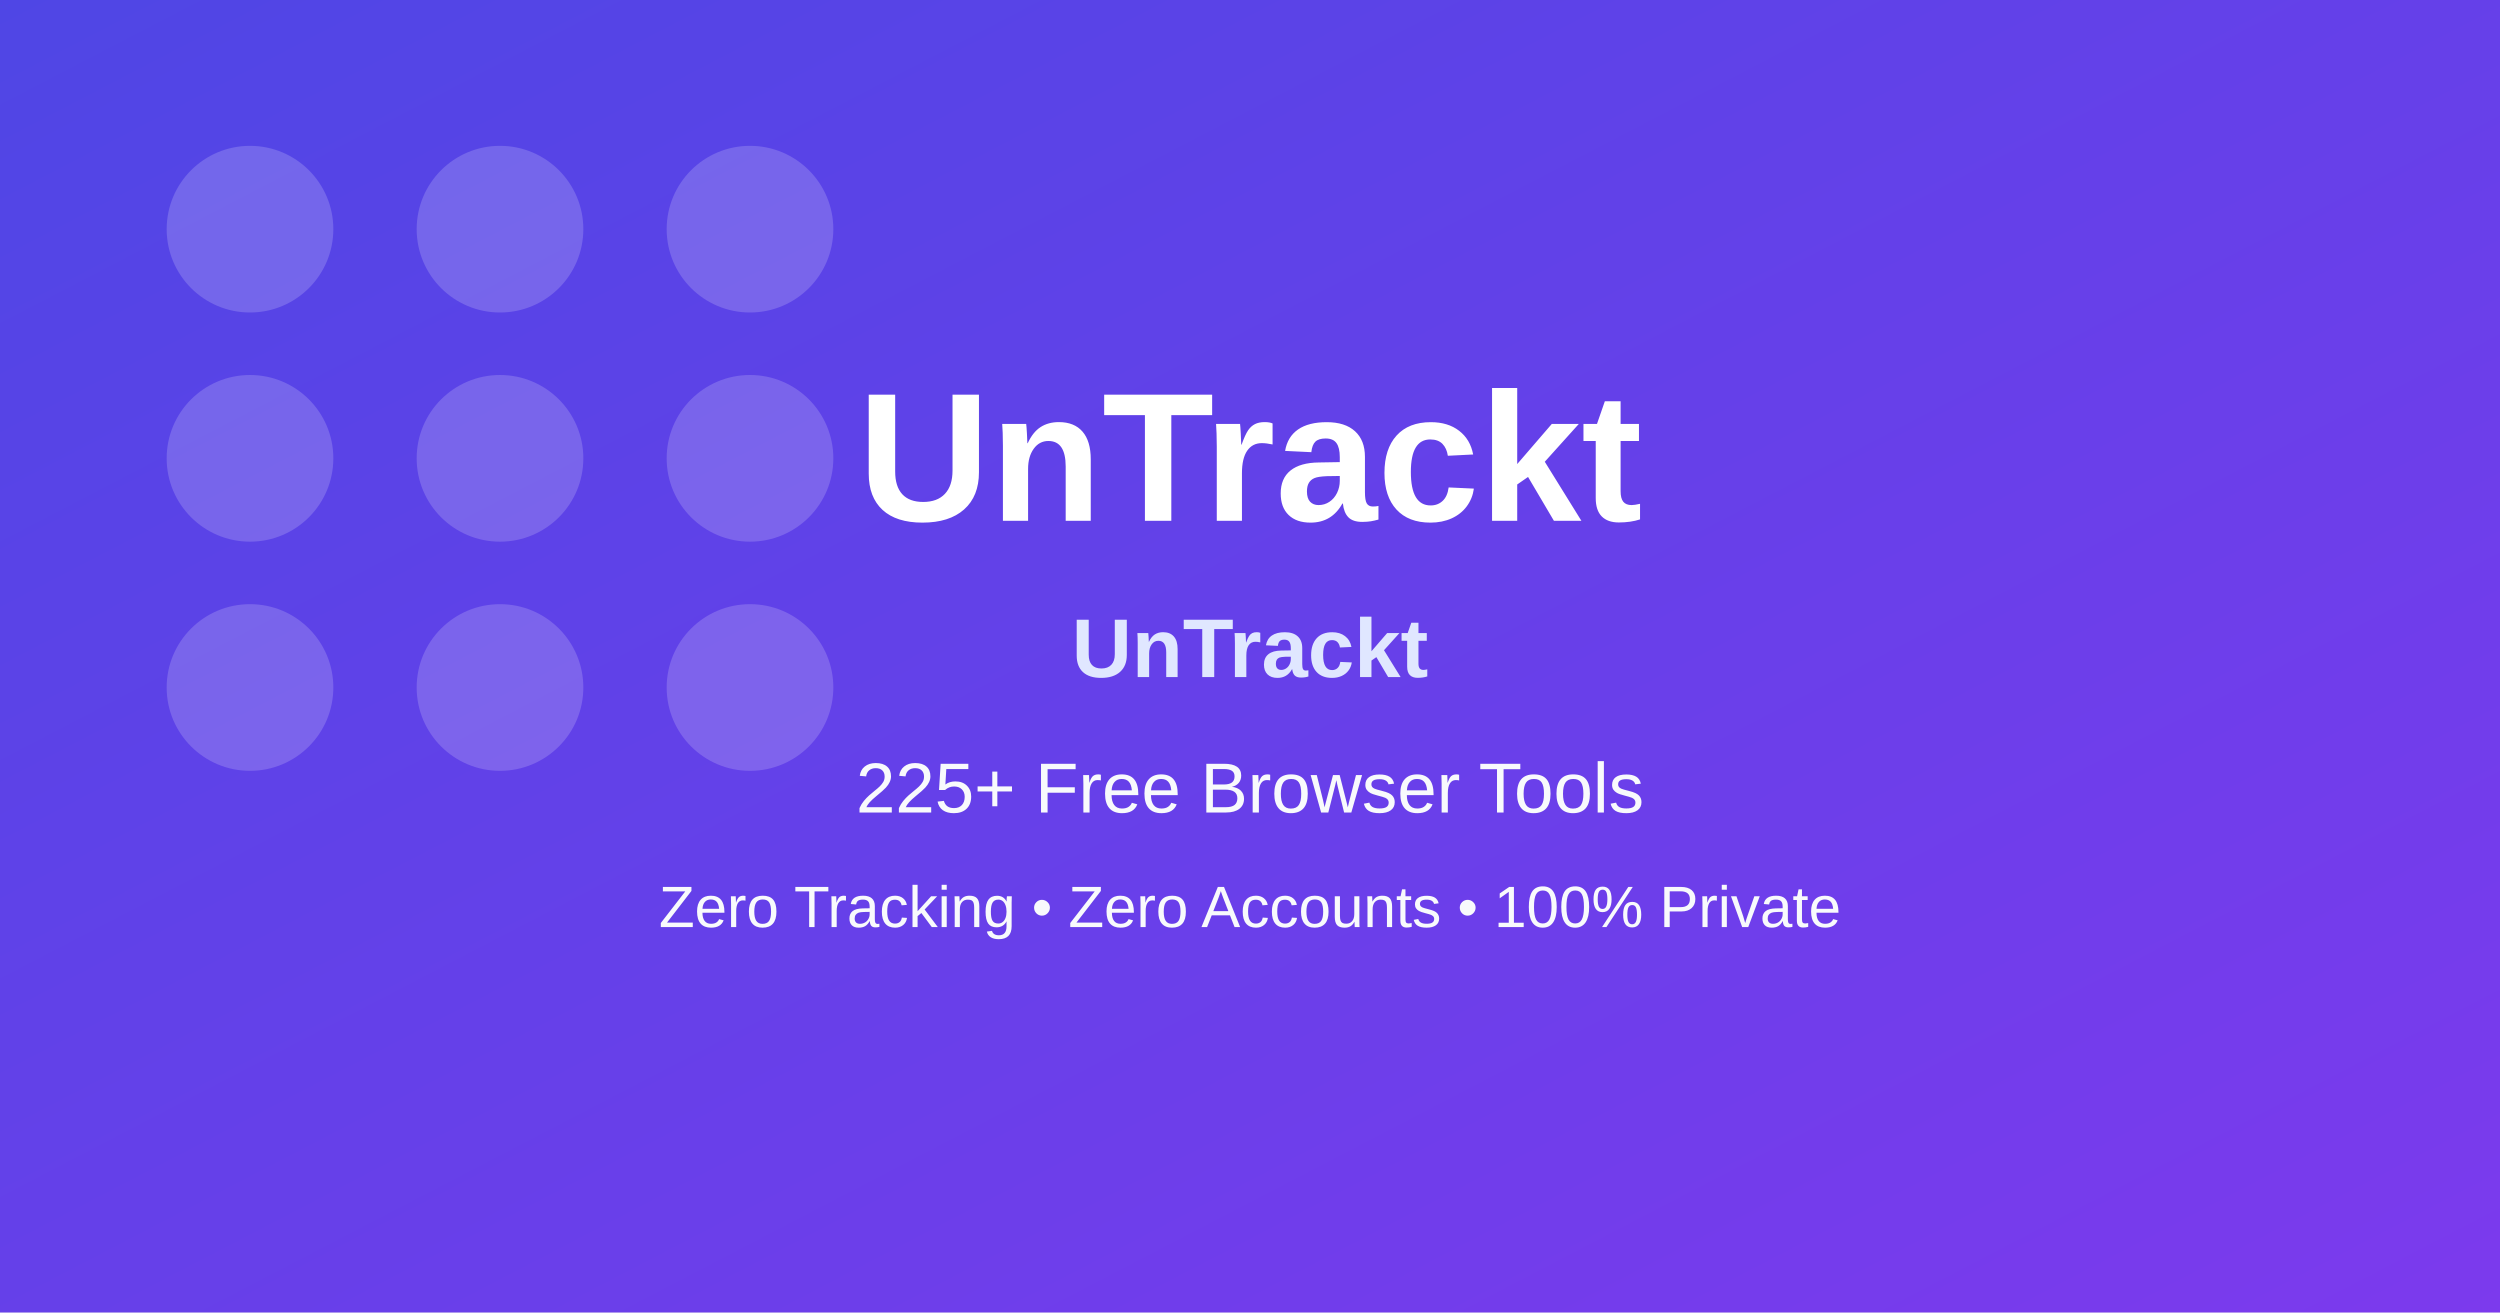
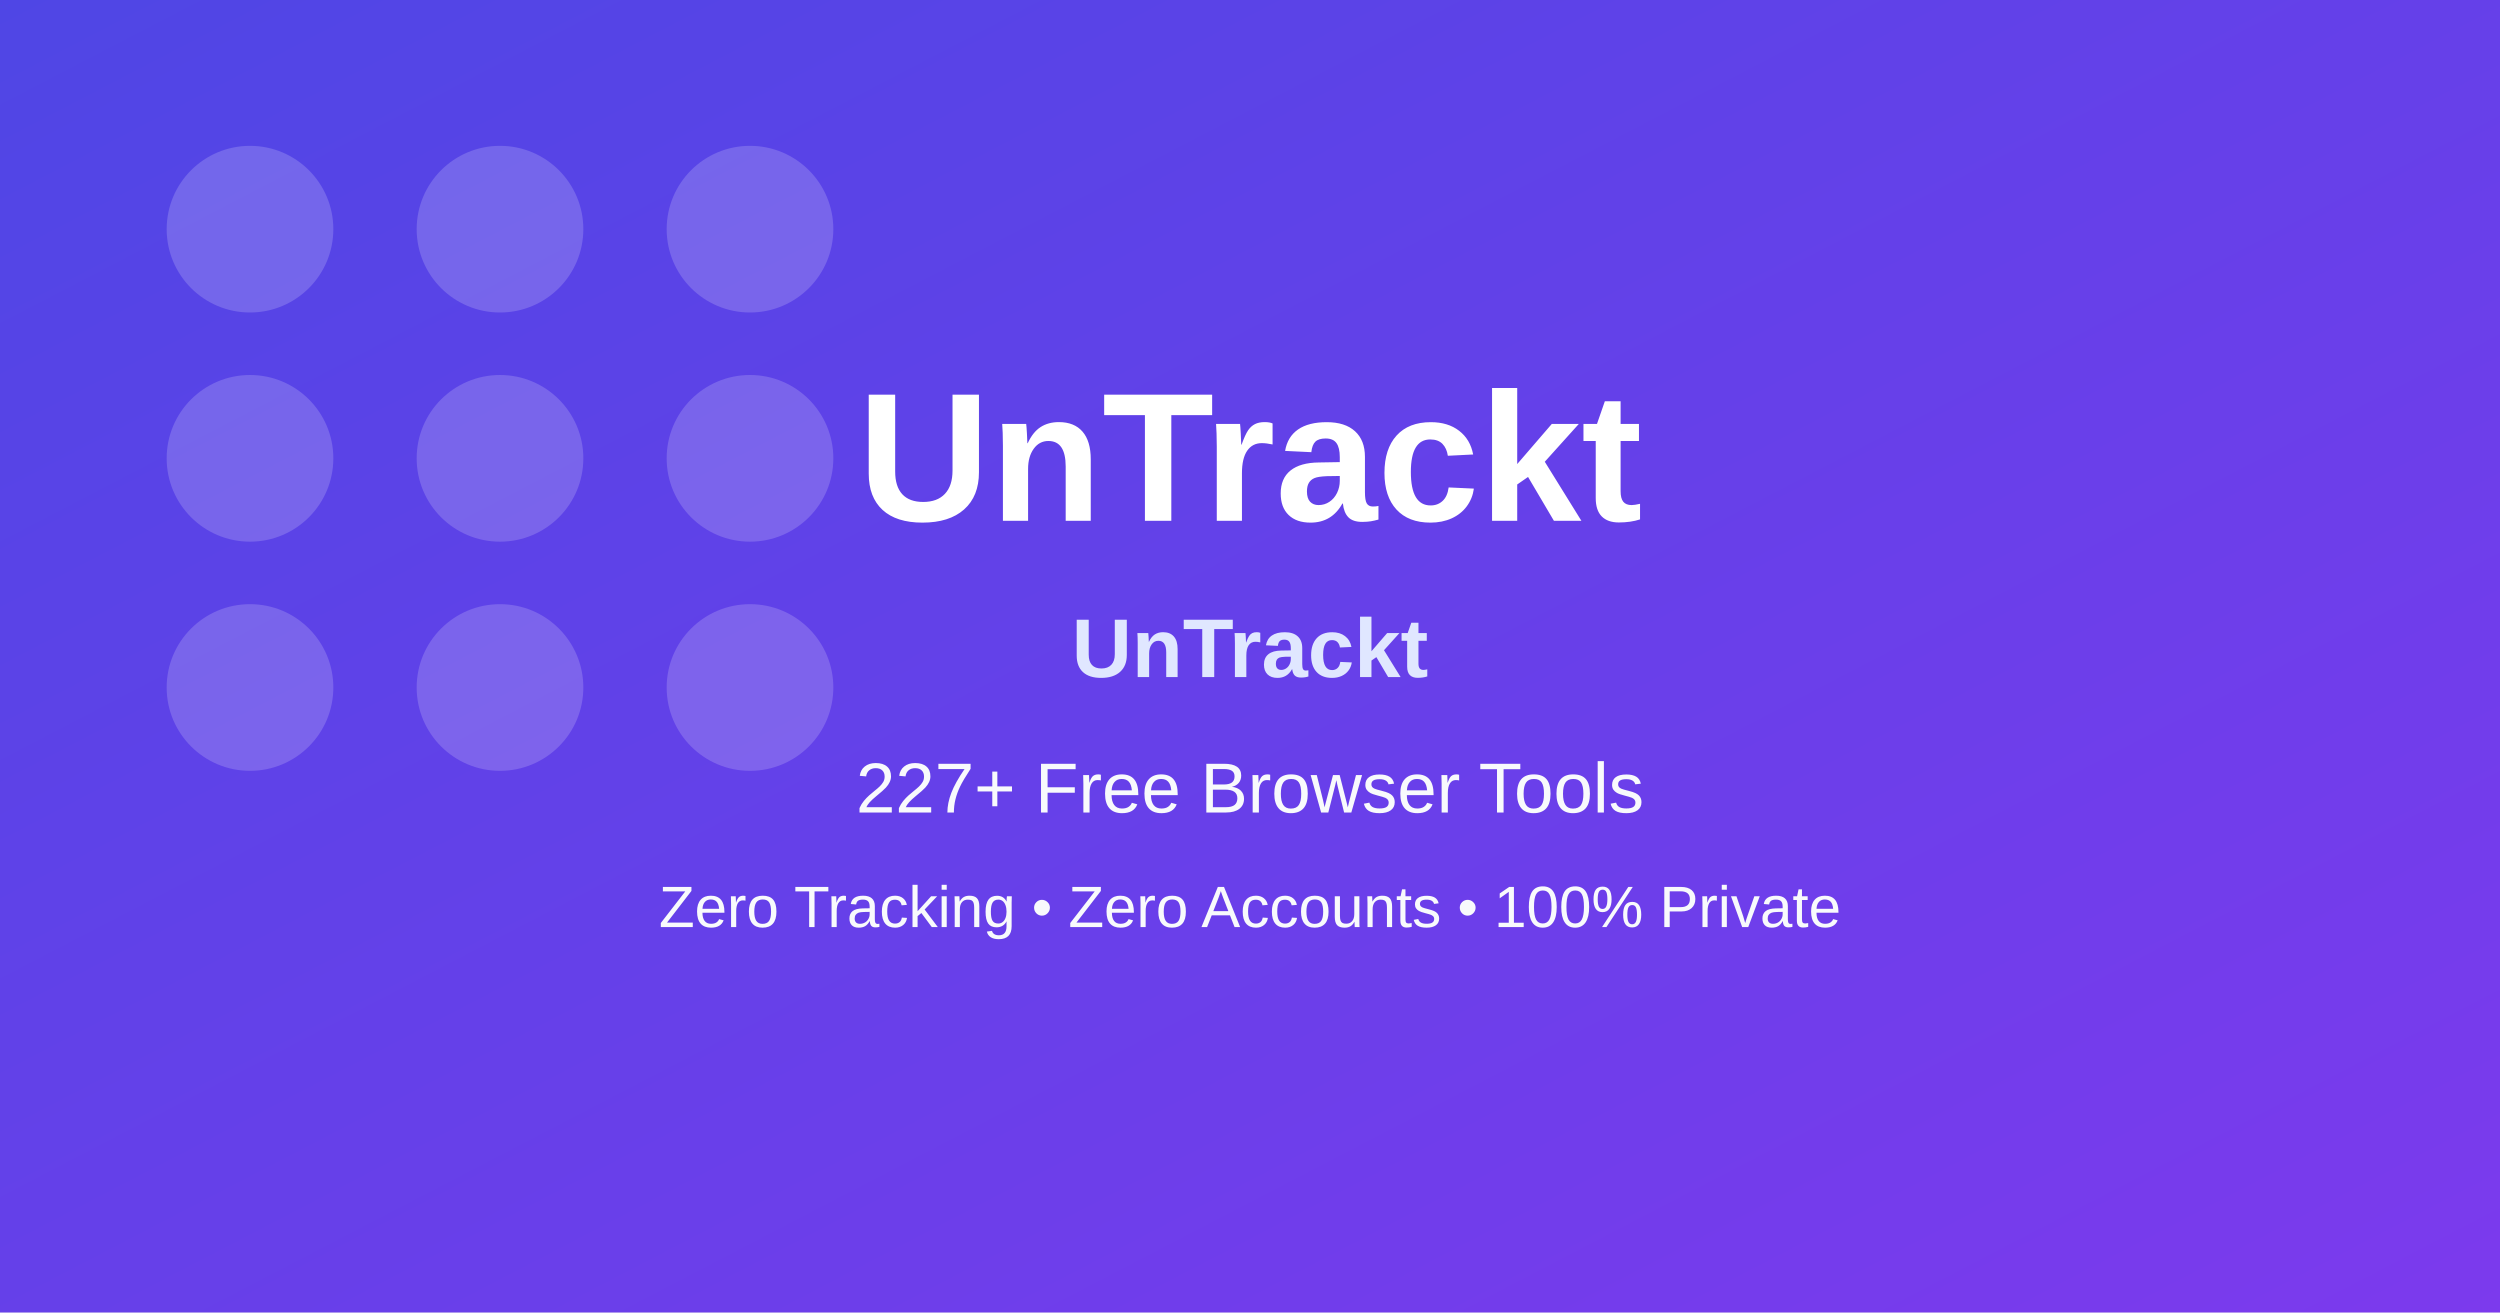
<svg xmlns="http://www.w3.org/2000/svg" width="1200" height="630" viewBox="0 0 1200 630" role="img" aria-label="UnTrackt OG image">
  <defs>
    <linearGradient id="bg" x1="0" y1="0" x2="1" y2="1">
      <stop offset="0%" stop-color="#4f46e5" />
      <stop offset="100%" stop-color="#7c3aed" />
    </linearGradient>
  </defs>
  <rect width="1200" height="630" fill="url(#bg)" />
  <g opacity="0.18" fill="#ffffff">
    <circle cx="120" cy="110" r="40" />
    <circle cx="240" cy="110" r="40" />
    <circle cx="360" cy="110" r="40" />
    <circle cx="120" cy="220" r="40" />
    <circle cx="240" cy="220" r="40" />
    <circle cx="360" cy="220" r="40" />
    <circle cx="120" cy="330" r="40" />
    <circle cx="240" cy="330" r="40" />
    <circle cx="360" cy="330" r="40" />
  </g>
  <text x="600" y="250" text-anchor="middle" fill="#ffffff" font-family="Arial, sans-serif" font-size="88" font-weight="700">UnTrackt</text>
  <text x="600" y="325" text-anchor="middle" fill="#e0e7ff" font-family="Arial, sans-serif" font-size="40" font-weight="600">UnTrackt</text>
-   <text x="600" y="390" text-anchor="middle" fill="#f8fafc" font-family="Arial, sans-serif" font-size="34">225+ Free Browser Tools</text>
+   <text x="600" y="390" text-anchor="middle" fill="#f8fafc" font-family="Arial, sans-serif" font-size="34">227+ Free Browser Tools</text>
  <text x="600" y="445" text-anchor="middle" fill="#f8fafc" font-family="Arial, sans-serif" font-size="28">Zero Tracking • Zero Accounts • 100% Private</text>
</svg>
